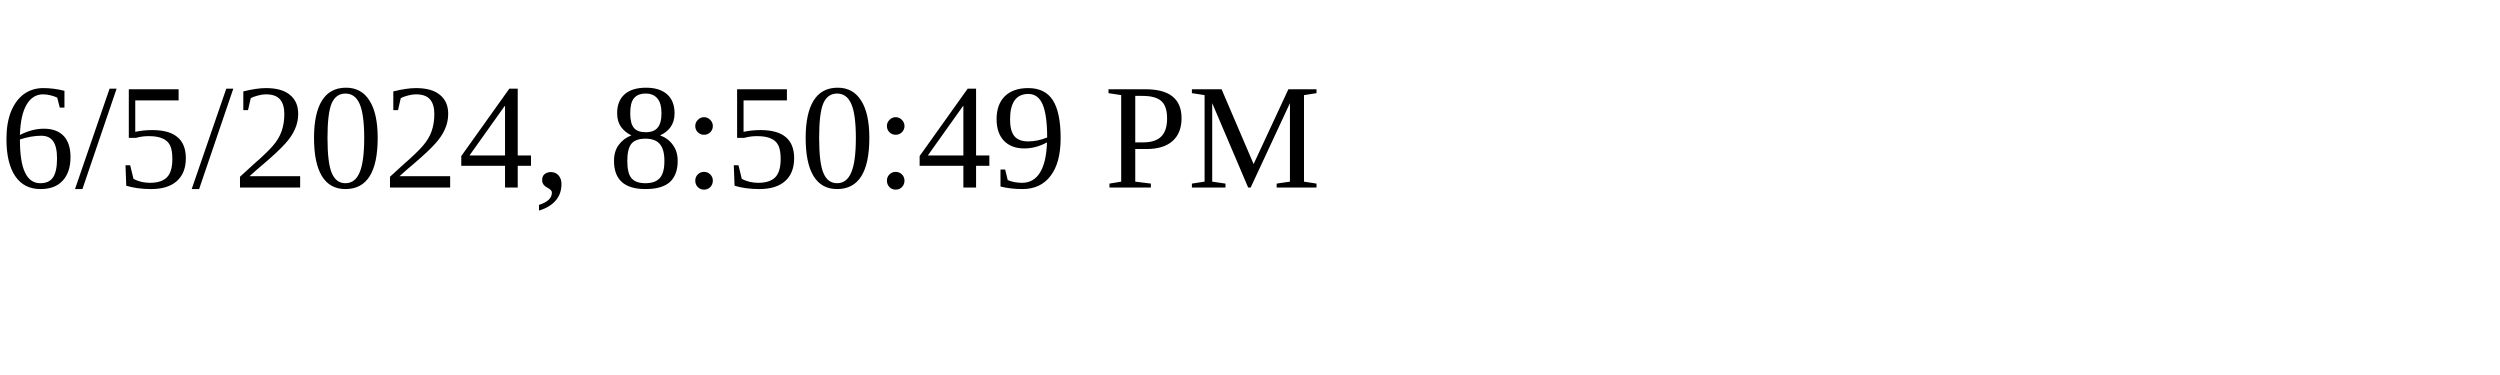
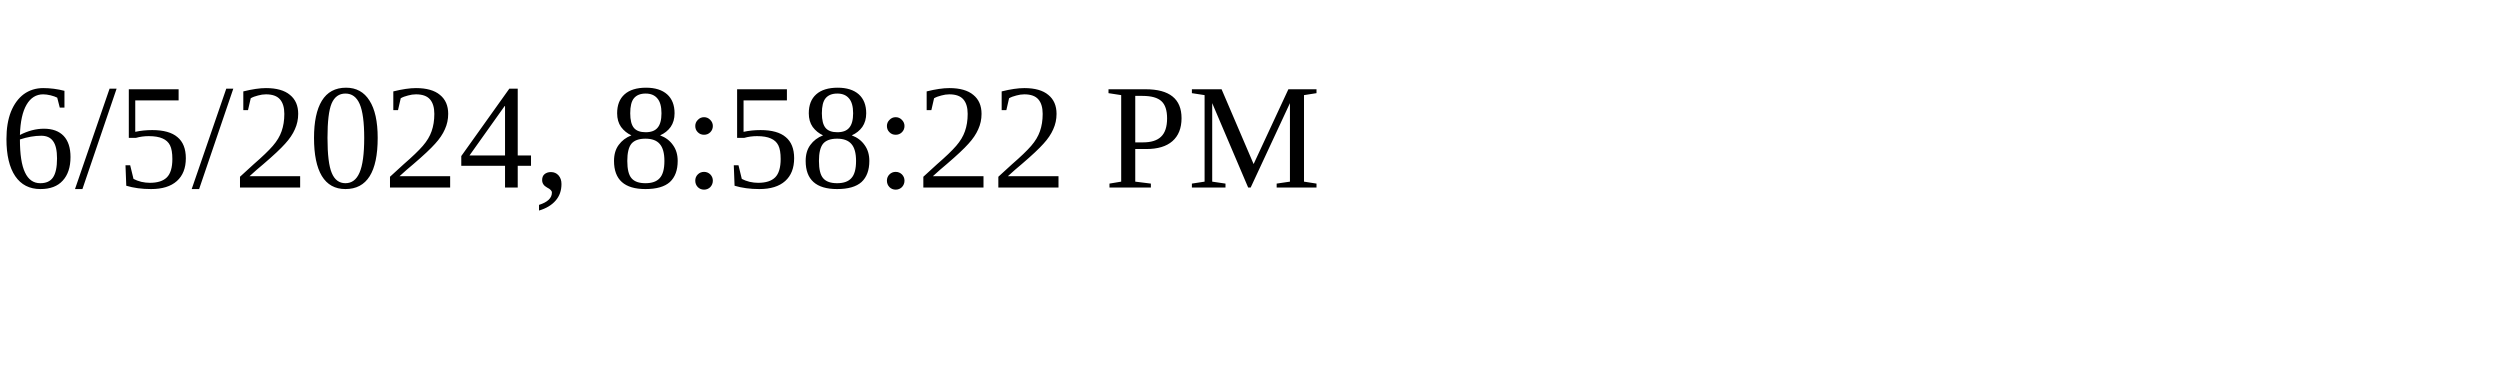
<svg xmlns="http://www.w3.org/2000/svg" height="30" width="200">
-   <text x="0" y="15">6/5/2024, 8:50:49 PM</text>
+   <text x="0" y="15">6/5/2024, 8:58:22 PM</text>
</svg>
